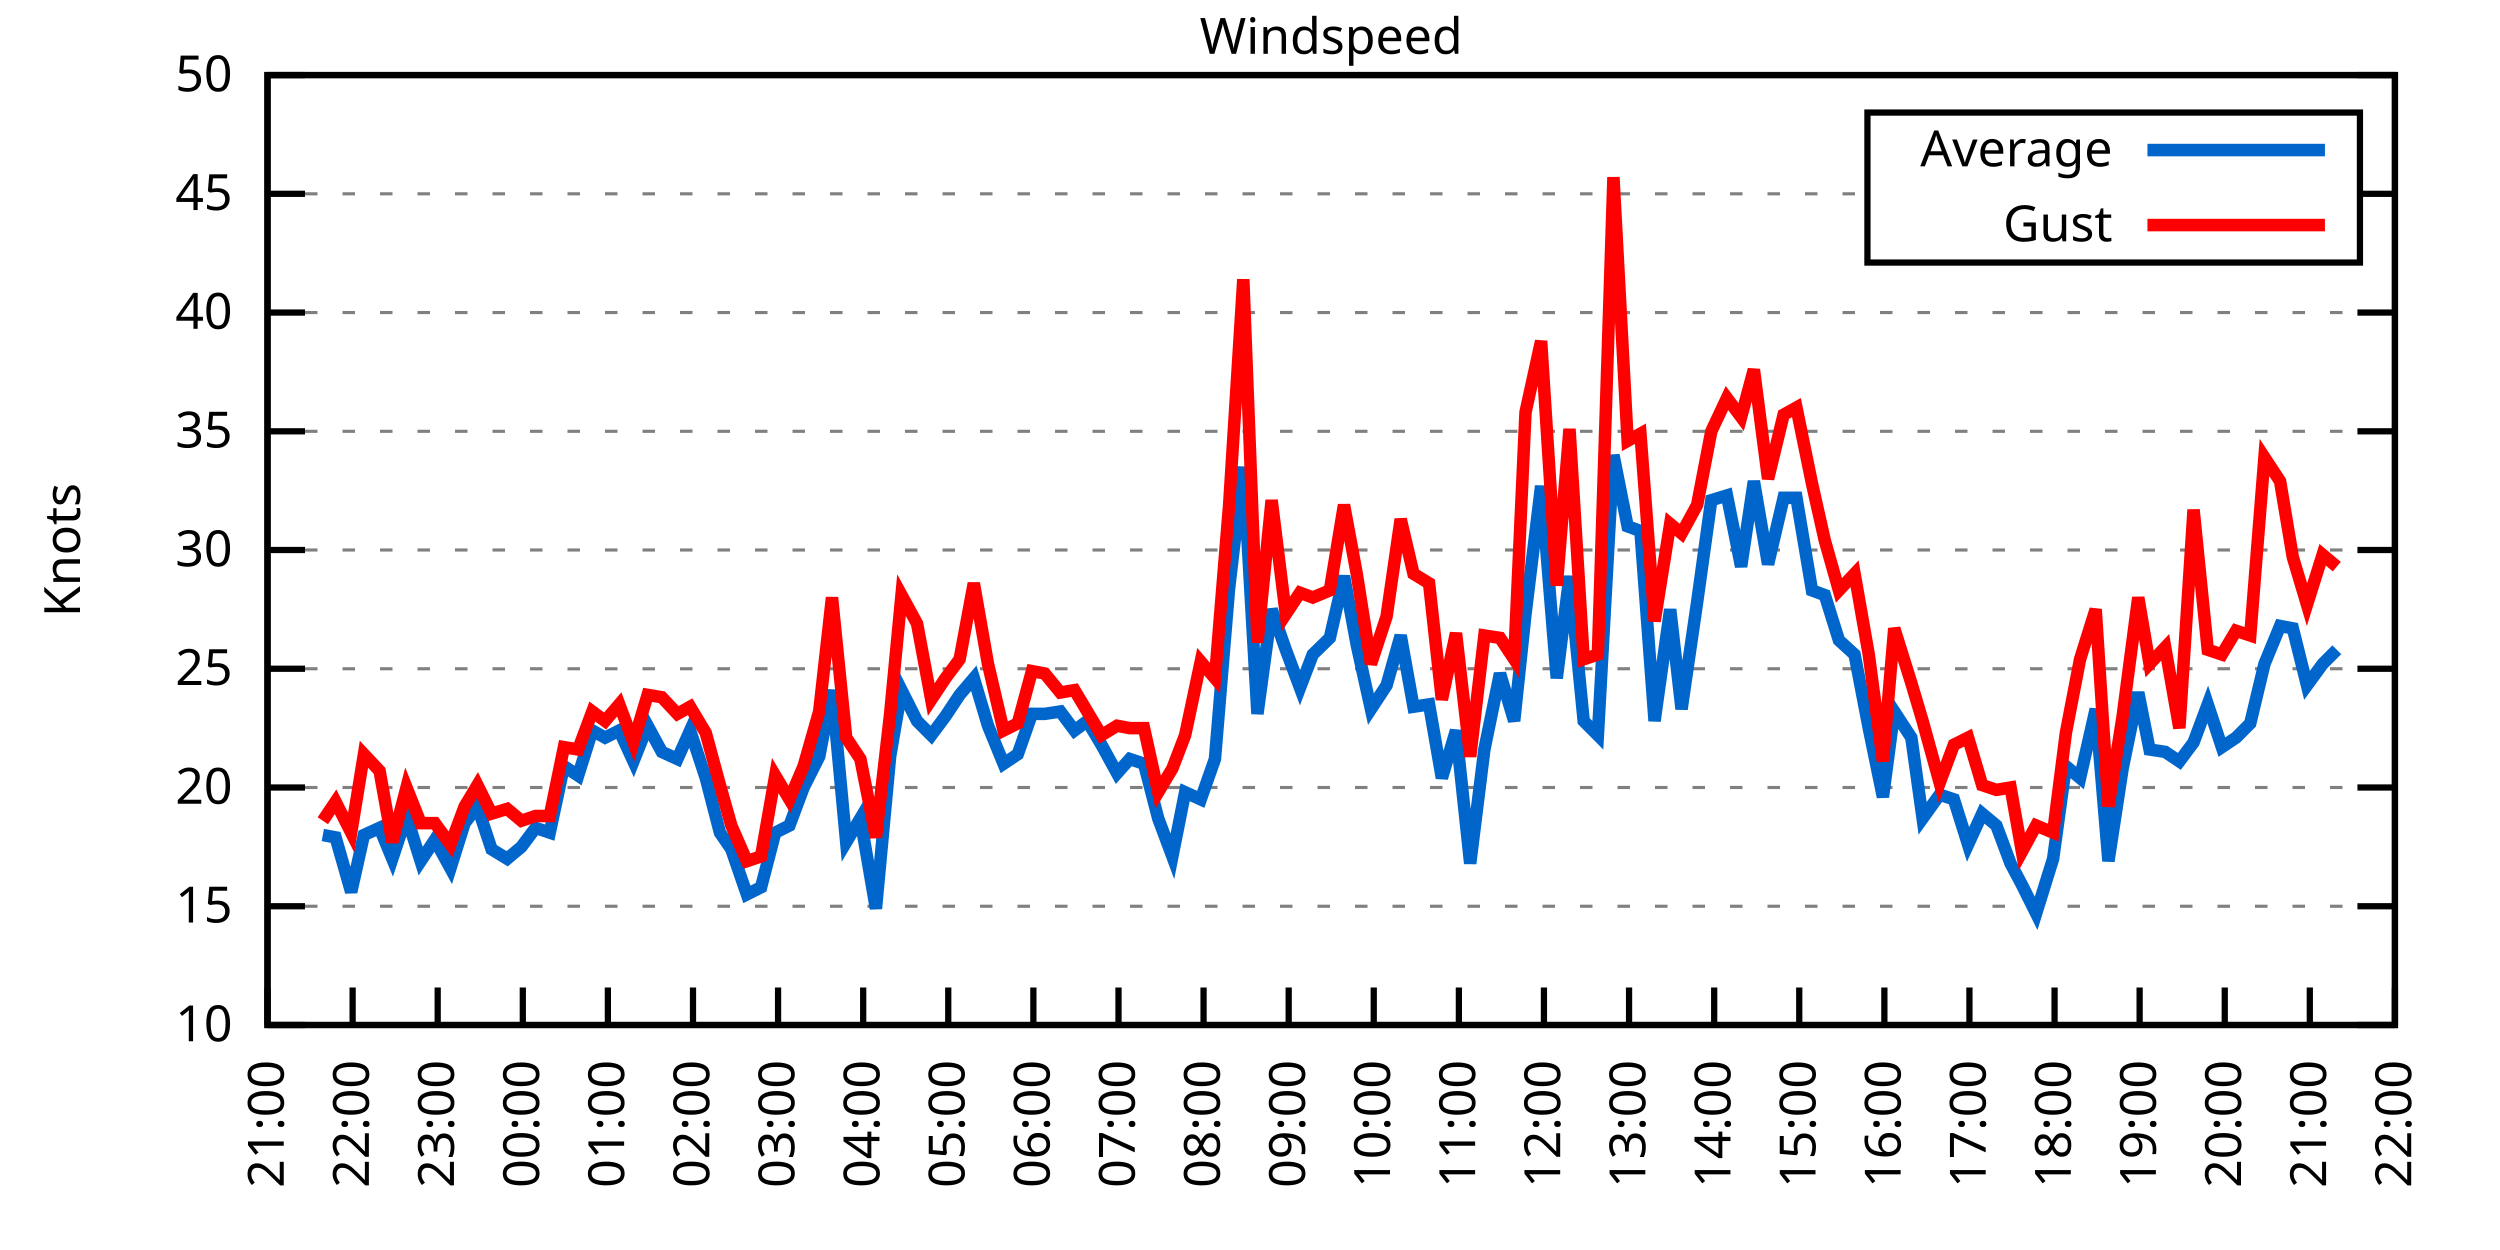
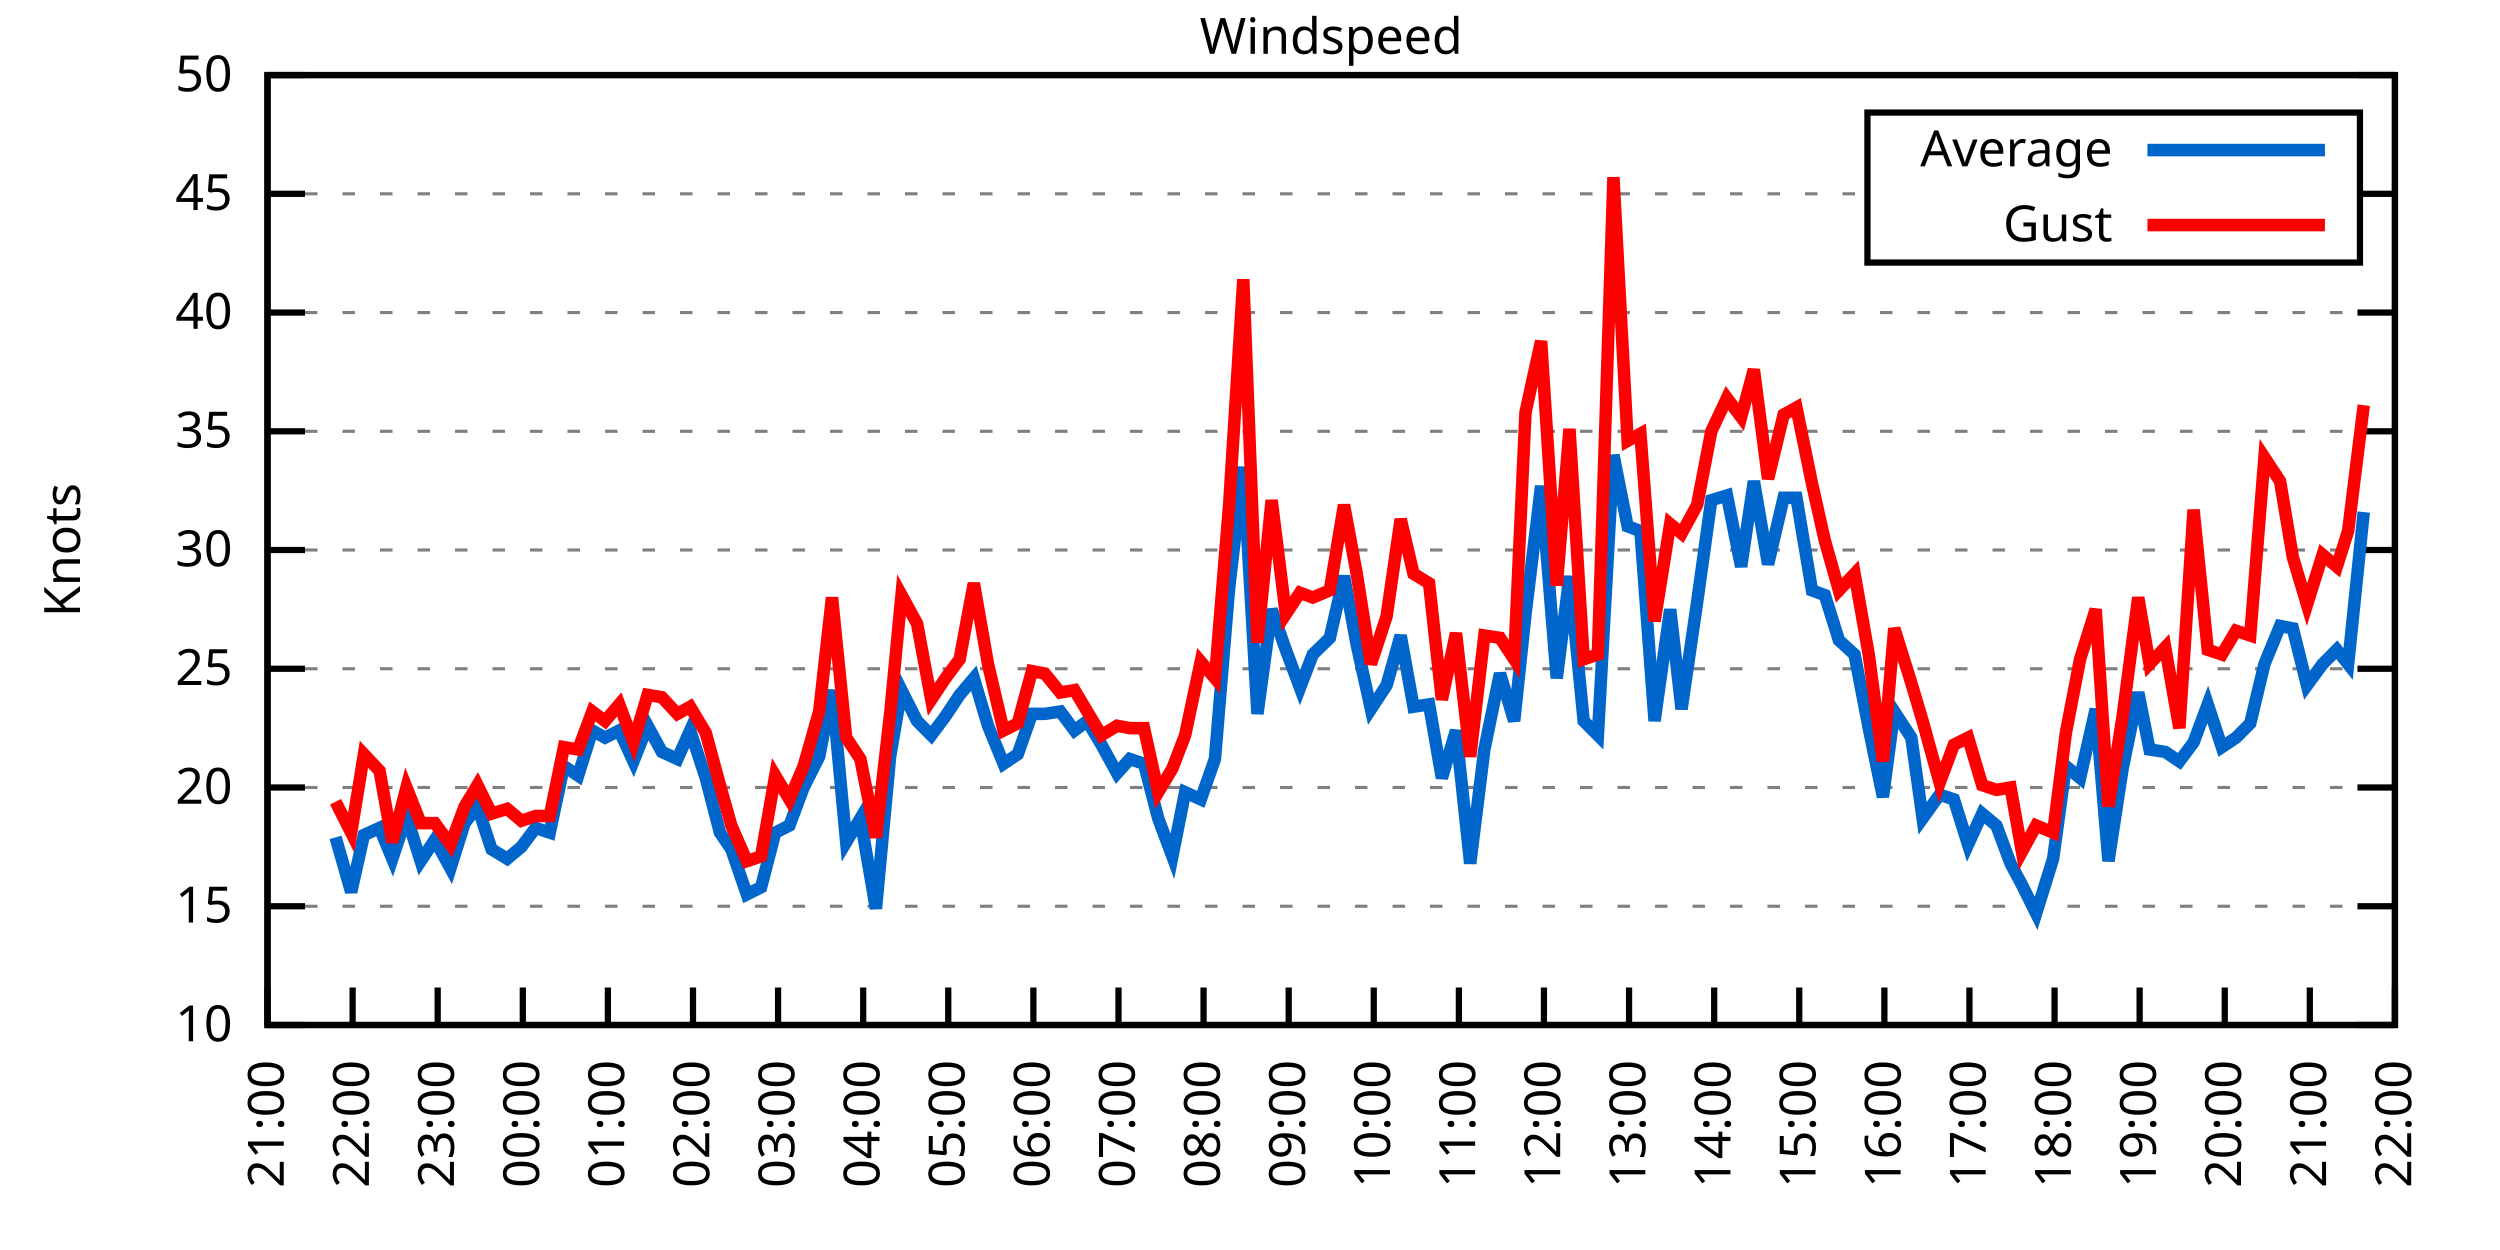
<svg xmlns="http://www.w3.org/2000/svg" xmlns:xlink="http://www.w3.org/1999/xlink" width="400" height="200" viewBox="0 0 400 200">
  <g id="gnuplot_canvas">
    <rect x="0" y="0" width="400" height="200" fill="none" />
    <defs>
      <circle id="gpDot" r="0.5" stroke-width="0.5" stroke="currentColor" />
      <path id="gpPt0" stroke-width="0.333" stroke="currentColor" d="M-1,0 h2 M0,-1 v2" />
      <path id="gpPt1" stroke-width="0.333" stroke="currentColor" d="M-1,-1 L1,1 M1,-1 L-1,1" />
      <path id="gpPt2" stroke-width="0.333" stroke="currentColor" d="M-1,0 L1,0 M0,-1 L0,1 M-1,-1 L1,1 M-1,1 L1,-1" />
      <rect id="gpPt3" stroke-width="0.333" stroke="currentColor" x="-1" y="-1" width="2" height="2" />
      <rect id="gpPt4" stroke-width="0.333" stroke="currentColor" fill="currentColor" x="-1" y="-1" width="2" height="2" />
      <circle id="gpPt5" stroke-width="0.333" stroke="currentColor" cx="0" cy="0" r="1" />
      <use xlink:href="#gpPt5" id="gpPt6" fill="currentColor" stroke="none" />
      <path id="gpPt7" stroke-width="0.333" stroke="currentColor" d="M0,-1.33 L-1.33,0.67 L1.33,0.67 z" />
      <use xlink:href="#gpPt7" id="gpPt8" fill="currentColor" stroke="none" />
      <use xlink:href="#gpPt7" id="gpPt9" stroke="currentColor" transform="rotate(180)" />
      <use xlink:href="#gpPt9" id="gpPt10" fill="currentColor" stroke="none" />
      <use xlink:href="#gpPt3" id="gpPt11" stroke="currentColor" transform="rotate(45)" />
      <use xlink:href="#gpPt11" id="gpPt12" fill="currentColor" stroke="none" />
      <path id="gpPt13" stroke-width="0.333" stroke="currentColor" d="M0,1.330 L1.265,0.411 L0.782,-1.067 L-0.782,-1.076 L-1.265,0.411 z" />
      <use xlink:href="#gpPt13" id="gpPt14" fill="currentColor" stroke="none" />
      <filter id="textbox" filterUnits="objectBoundingBox" x="0" y="0" height="1" width="1">
        <feFlood flood-color="white" flood-opacity="1" result="bgnd" />
        <feComposite in="SourceGraphic" in2="bgnd" operator="atop" />
      </filter>
      <filter id="greybox" filterUnits="objectBoundingBox" x="0" y="0" height="1" width="1">
        <feFlood flood-color="lightgrey" flood-opacity="1" result="grey" />
        <feComposite in="SourceGraphic" in2="grey" operator="atop" />
      </filter>
    </defs>
    <g fill="none" color="white" stroke="currentColor" stroke-width="1.00" stroke-linecap="butt" stroke-linejoin="miter">
</g>
    <g fill="none" color="black" stroke="currentColor" stroke-width="1.00" stroke-linecap="butt" stroke-linejoin="miter">
      <g stroke="none" shape-rendering="crispEdges">
        <polygon fill="rgb(255, 255, 255)" points="42.80,164.00 383.18,164.00 383.18,12.02 42.80,12.02 " />
      </g>
    </g>
    <g fill="none" color="black" stroke="currentColor" stroke-width="1.00" stroke-linecap="butt" stroke-linejoin="miter">
</g>
    <g fill="none" color="black" stroke="black" stroke-width="0.50" stroke-linecap="butt" stroke-linejoin="miter">
</g>
    <g fill="none" color="gray" stroke="currentColor" stroke-width="0.50" stroke-linecap="butt" stroke-linejoin="miter">
      <path stroke="gray" stroke-dasharray="2,4" class="gridline" d="M42.80,164.00 L383.19,164.00  " />
    </g>
    <g fill="none" color="gray" stroke="gray" stroke-width="1.00" stroke-linecap="butt" stroke-linejoin="miter">
</g>
    <g fill="none" color="black" stroke="currentColor" stroke-width="1.00" stroke-linecap="butt" stroke-linejoin="miter">
      <path stroke="black" d="M42.80,164.00 L48.80,164.00 M383.19,164.00 L377.19,164.00  " />
      <g transform="translate(37.20,166.60)" stroke="none" fill="black" font-family="Sans" font-size="8.00" text-anchor="end">
        <text>
          <tspan font-family="Sans"> 10</tspan>
        </text>
      </g>
    </g>
    <g fill="none" color="black" stroke="currentColor" stroke-width="1.00" stroke-linecap="butt" stroke-linejoin="miter">
</g>
    <g fill="none" color="black" stroke="black" stroke-width="0.50" stroke-linecap="butt" stroke-linejoin="miter">
</g>
    <g fill="none" color="gray" stroke="currentColor" stroke-width="0.50" stroke-linecap="butt" stroke-linejoin="miter">
      <path stroke="gray" stroke-dasharray="2,4" class="gridline" d="M42.80,145.00 L383.19,145.00  " />
    </g>
    <g fill="none" color="gray" stroke="gray" stroke-width="1.00" stroke-linecap="butt" stroke-linejoin="miter">
</g>
    <g fill="none" color="black" stroke="currentColor" stroke-width="1.00" stroke-linecap="butt" stroke-linejoin="miter">
      <path stroke="black" d="M42.80,145.00 L48.80,145.00 M383.19,145.00 L377.19,145.00  " />
      <g transform="translate(37.20,147.60)" stroke="none" fill="black" font-family="Sans" font-size="8.00" text-anchor="end">
        <text>
          <tspan font-family="Sans"> 15</tspan>
        </text>
      </g>
    </g>
    <g fill="none" color="black" stroke="currentColor" stroke-width="1.00" stroke-linecap="butt" stroke-linejoin="miter">
</g>
    <g fill="none" color="black" stroke="black" stroke-width="0.50" stroke-linecap="butt" stroke-linejoin="miter">
</g>
    <g fill="none" color="gray" stroke="currentColor" stroke-width="0.50" stroke-linecap="butt" stroke-linejoin="miter">
      <path stroke="gray" stroke-dasharray="2,4" class="gridline" d="M42.80,126.00 L383.19,126.00  " />
    </g>
    <g fill="none" color="gray" stroke="gray" stroke-width="1.00" stroke-linecap="butt" stroke-linejoin="miter">
</g>
    <g fill="none" color="black" stroke="currentColor" stroke-width="1.00" stroke-linecap="butt" stroke-linejoin="miter">
      <path stroke="black" d="M42.80,126.00 L48.80,126.00 M383.19,126.00 L377.19,126.00  " />
      <g transform="translate(37.20,128.60)" stroke="none" fill="black" font-family="Sans" font-size="8.00" text-anchor="end">
        <text>
          <tspan font-family="Sans"> 20</tspan>
        </text>
      </g>
    </g>
    <g fill="none" color="black" stroke="currentColor" stroke-width="1.00" stroke-linecap="butt" stroke-linejoin="miter">
</g>
    <g fill="none" color="black" stroke="black" stroke-width="0.50" stroke-linecap="butt" stroke-linejoin="miter">
</g>
    <g fill="none" color="gray" stroke="currentColor" stroke-width="0.50" stroke-linecap="butt" stroke-linejoin="miter">
      <path stroke="gray" stroke-dasharray="2,4" class="gridline" d="M42.80,107.00 L383.19,107.00  " />
    </g>
    <g fill="none" color="gray" stroke="gray" stroke-width="1.00" stroke-linecap="butt" stroke-linejoin="miter">
</g>
    <g fill="none" color="black" stroke="currentColor" stroke-width="1.00" stroke-linecap="butt" stroke-linejoin="miter">
      <path stroke="black" d="M42.80,107.00 L48.80,107.00 M383.19,107.00 L377.19,107.00  " />
      <g transform="translate(37.20,109.60)" stroke="none" fill="black" font-family="Sans" font-size="8.00" text-anchor="end">
        <text>
          <tspan font-family="Sans"> 25</tspan>
        </text>
      </g>
    </g>
    <g fill="none" color="black" stroke="currentColor" stroke-width="1.00" stroke-linecap="butt" stroke-linejoin="miter">
</g>
    <g fill="none" color="black" stroke="black" stroke-width="0.50" stroke-linecap="butt" stroke-linejoin="miter">
</g>
    <g fill="none" color="gray" stroke="currentColor" stroke-width="0.50" stroke-linecap="butt" stroke-linejoin="miter">
      <path stroke="gray" stroke-dasharray="2,4" class="gridline" d="M42.80,88.00 L383.19,88.00  " />
    </g>
    <g fill="none" color="gray" stroke="gray" stroke-width="1.00" stroke-linecap="butt" stroke-linejoin="miter">
</g>
    <g fill="none" color="black" stroke="currentColor" stroke-width="1.00" stroke-linecap="butt" stroke-linejoin="miter">
      <path stroke="black" d="M42.80,88.00 L48.80,88.00 M383.19,88.00 L377.19,88.00  " />
      <g transform="translate(37.20,90.60)" stroke="none" fill="black" font-family="Sans" font-size="8.00" text-anchor="end">
        <text>
          <tspan font-family="Sans"> 30</tspan>
        </text>
      </g>
    </g>
    <g fill="none" color="black" stroke="currentColor" stroke-width="1.00" stroke-linecap="butt" stroke-linejoin="miter">
</g>
    <g fill="none" color="black" stroke="black" stroke-width="0.50" stroke-linecap="butt" stroke-linejoin="miter">
</g>
    <g fill="none" color="gray" stroke="currentColor" stroke-width="0.50" stroke-linecap="butt" stroke-linejoin="miter">
      <path stroke="gray" stroke-dasharray="2,4" class="gridline" d="M42.80,69.01 L383.19,69.01  " />
    </g>
    <g fill="none" color="gray" stroke="gray" stroke-width="1.00" stroke-linecap="butt" stroke-linejoin="miter">
</g>
    <g fill="none" color="black" stroke="currentColor" stroke-width="1.00" stroke-linecap="butt" stroke-linejoin="miter">
      <path stroke="black" d="M42.80,69.01 L48.80,69.01 M383.19,69.01 L377.19,69.01  " />
      <g transform="translate(37.20,71.61)" stroke="none" fill="black" font-family="Sans" font-size="8.00" text-anchor="end">
        <text>
          <tspan font-family="Sans"> 35</tspan>
        </text>
      </g>
    </g>
    <g fill="none" color="black" stroke="currentColor" stroke-width="1.00" stroke-linecap="butt" stroke-linejoin="miter">
</g>
    <g fill="none" color="black" stroke="black" stroke-width="0.50" stroke-linecap="butt" stroke-linejoin="miter">
</g>
    <g fill="none" color="gray" stroke="currentColor" stroke-width="0.50" stroke-linecap="butt" stroke-linejoin="miter">
      <path stroke="gray" stroke-dasharray="2,4" class="gridline" d="M42.80,50.01 L383.19,50.01  " />
    </g>
    <g fill="none" color="gray" stroke="gray" stroke-width="1.00" stroke-linecap="butt" stroke-linejoin="miter">
</g>
    <g fill="none" color="black" stroke="currentColor" stroke-width="1.00" stroke-linecap="butt" stroke-linejoin="miter">
      <path stroke="black" d="M42.80,50.01 L48.80,50.01 M383.19,50.01 L377.19,50.01  " />
      <g transform="translate(37.20,52.61)" stroke="none" fill="black" font-family="Sans" font-size="8.00" text-anchor="end">
        <text>
          <tspan font-family="Sans"> 40</tspan>
        </text>
      </g>
    </g>
    <g fill="none" color="black" stroke="currentColor" stroke-width="1.00" stroke-linecap="butt" stroke-linejoin="miter">
</g>
    <g fill="none" color="black" stroke="black" stroke-width="0.50" stroke-linecap="butt" stroke-linejoin="miter">
</g>
    <g fill="none" color="gray" stroke="currentColor" stroke-width="0.50" stroke-linecap="butt" stroke-linejoin="miter">
      <path stroke="gray" stroke-dasharray="2,4" class="gridline" d="M42.80,31.01 L298.79,31.01 M377.59,31.01 L383.19,31.01  " />
    </g>
    <g fill="none" color="gray" stroke="gray" stroke-width="1.00" stroke-linecap="butt" stroke-linejoin="miter">
</g>
    <g fill="none" color="black" stroke="currentColor" stroke-width="1.00" stroke-linecap="butt" stroke-linejoin="miter">
      <path stroke="black" d="M42.80,31.01 L48.80,31.01 M383.19,31.01 L377.19,31.01  " />
      <g transform="translate(37.20,33.61)" stroke="none" fill="black" font-family="Sans" font-size="8.00" text-anchor="end">
        <text>
          <tspan font-family="Sans"> 45</tspan>
        </text>
      </g>
    </g>
    <g fill="none" color="black" stroke="currentColor" stroke-width="1.00" stroke-linecap="butt" stroke-linejoin="miter">
</g>
    <g fill="none" color="black" stroke="black" stroke-width="0.50" stroke-linecap="butt" stroke-linejoin="miter">
</g>
    <g fill="none" color="gray" stroke="currentColor" stroke-width="0.50" stroke-linecap="butt" stroke-linejoin="miter">
      <path stroke="gray" stroke-dasharray="2,4" class="gridline" d="M42.80,12.01 L383.19,12.01  " />
    </g>
    <g fill="none" color="gray" stroke="gray" stroke-width="1.00" stroke-linecap="butt" stroke-linejoin="miter">
</g>
    <g fill="none" color="black" stroke="currentColor" stroke-width="1.00" stroke-linecap="butt" stroke-linejoin="miter">
      <path stroke="black" d="M42.80,12.01 L48.80,12.01 M383.19,12.01 L377.19,12.01  " />
      <g transform="translate(37.20,14.61)" stroke="none" fill="black" font-family="Sans" font-size="8.00" text-anchor="end">
        <text>
          <tspan font-family="Sans"> 50</tspan>
        </text>
      </g>
    </g>
    <g fill="none" color="black" stroke="currentColor" stroke-width="1.00" stroke-linecap="butt" stroke-linejoin="miter">
      <path stroke="black" d="M42.80,164.00 L42.80,158.00  " />
      <g transform="translate(45.40,169.60) rotate(270.00)" stroke="none" fill="black" font-family="Sans" font-size="8.00" text-anchor="end">
        <text>
          <tspan font-family="Sans">21:00</tspan>
        </text>
      </g>
    </g>
    <g fill="none" color="black" stroke="currentColor" stroke-width="1.00" stroke-linecap="butt" stroke-linejoin="miter">
      <path stroke="black" d="M56.42,164.00 L56.42,158.00  " />
      <g transform="translate(59.02,169.60) rotate(270.00)" stroke="none" fill="black" font-family="Sans" font-size="8.00" text-anchor="end">
        <text>
          <tspan font-family="Sans">22:00</tspan>
        </text>
      </g>
    </g>
    <g fill="none" color="black" stroke="currentColor" stroke-width="1.00" stroke-linecap="butt" stroke-linejoin="miter">
      <path stroke="black" d="M70.03,164.00 L70.03,158.00  " />
      <g transform="translate(72.63,169.60) rotate(270.00)" stroke="none" fill="black" font-family="Sans" font-size="8.00" text-anchor="end">
        <text>
          <tspan font-family="Sans">23:00</tspan>
        </text>
      </g>
    </g>
    <g fill="none" color="black" stroke="currentColor" stroke-width="1.00" stroke-linecap="butt" stroke-linejoin="miter">
      <path stroke="black" d="M83.65,164.00 L83.65,158.00  " />
      <g transform="translate(86.25,169.60) rotate(270.00)" stroke="none" fill="black" font-family="Sans" font-size="8.00" text-anchor="end">
        <text>
          <tspan font-family="Sans">00:00</tspan>
        </text>
      </g>
    </g>
    <g fill="none" color="black" stroke="currentColor" stroke-width="1.00" stroke-linecap="butt" stroke-linejoin="miter">
      <path stroke="black" d="M97.26,164.00 L97.26,158.00  " />
      <g transform="translate(99.86,169.60) rotate(270.00)" stroke="none" fill="black" font-family="Sans" font-size="8.00" text-anchor="end">
        <text>
          <tspan font-family="Sans">01:00</tspan>
        </text>
      </g>
    </g>
    <g fill="none" color="black" stroke="currentColor" stroke-width="1.00" stroke-linecap="butt" stroke-linejoin="miter">
      <path stroke="black" d="M110.88,164.00 L110.88,158.00  " />
      <g transform="translate(113.48,169.60) rotate(270.00)" stroke="none" fill="black" font-family="Sans" font-size="8.00" text-anchor="end">
        <text>
          <tspan font-family="Sans">02:00</tspan>
        </text>
      </g>
    </g>
    <g fill="none" color="black" stroke="currentColor" stroke-width="1.00" stroke-linecap="butt" stroke-linejoin="miter">
      <path stroke="black" d="M124.49,164.00 L124.49,158.00  " />
      <g transform="translate(127.09,169.60) rotate(270.00)" stroke="none" fill="black" font-family="Sans" font-size="8.00" text-anchor="end">
        <text>
          <tspan font-family="Sans">03:00</tspan>
        </text>
      </g>
    </g>
    <g fill="none" color="black" stroke="currentColor" stroke-width="1.00" stroke-linecap="butt" stroke-linejoin="miter">
      <path stroke="black" d="M138.11,164.00 L138.11,158.00  " />
      <g transform="translate(140.71,169.60) rotate(270.00)" stroke="none" fill="black" font-family="Sans" font-size="8.00" text-anchor="end">
        <text>
          <tspan font-family="Sans">04:00</tspan>
        </text>
      </g>
    </g>
    <g fill="none" color="black" stroke="currentColor" stroke-width="1.00" stroke-linecap="butt" stroke-linejoin="miter">
      <path stroke="black" d="M151.72,164.00 L151.72,158.00  " />
      <g transform="translate(154.32,169.60) rotate(270.00)" stroke="none" fill="black" font-family="Sans" font-size="8.00" text-anchor="end">
        <text>
          <tspan font-family="Sans">05:00</tspan>
        </text>
      </g>
    </g>
    <g fill="none" color="black" stroke="currentColor" stroke-width="1.00" stroke-linecap="butt" stroke-linejoin="miter">
      <path stroke="black" d="M165.34,164.00 L165.34,158.00  " />
      <g transform="translate(167.94,169.60) rotate(270.00)" stroke="none" fill="black" font-family="Sans" font-size="8.00" text-anchor="end">
        <text>
          <tspan font-family="Sans">06:00</tspan>
        </text>
      </g>
    </g>
    <g fill="none" color="black" stroke="currentColor" stroke-width="1.00" stroke-linecap="butt" stroke-linejoin="miter">
      <path stroke="black" d="M178.96,164.00 L178.96,158.00  " />
      <g transform="translate(181.56,169.60) rotate(270.00)" stroke="none" fill="black" font-family="Sans" font-size="8.00" text-anchor="end">
        <text>
          <tspan font-family="Sans">07:00</tspan>
        </text>
      </g>
    </g>
    <g fill="none" color="black" stroke="currentColor" stroke-width="1.00" stroke-linecap="butt" stroke-linejoin="miter">
      <path stroke="black" d="M192.57,164.00 L192.57,158.00  " />
      <g transform="translate(195.17,169.60) rotate(270.00)" stroke="none" fill="black" font-family="Sans" font-size="8.00" text-anchor="end">
        <text>
          <tspan font-family="Sans">08:00</tspan>
        </text>
      </g>
    </g>
    <g fill="none" color="black" stroke="currentColor" stroke-width="1.00" stroke-linecap="butt" stroke-linejoin="miter">
      <path stroke="black" d="M206.19,164.00 L206.19,158.00  " />
      <g transform="translate(208.79,169.60) rotate(270.00)" stroke="none" fill="black" font-family="Sans" font-size="8.00" text-anchor="end">
        <text>
          <tspan font-family="Sans">09:00</tspan>
        </text>
      </g>
    </g>
    <g fill="none" color="black" stroke="currentColor" stroke-width="1.00" stroke-linecap="butt" stroke-linejoin="miter">
      <path stroke="black" d="M219.80,164.00 L219.80,158.00  " />
      <g transform="translate(222.40,169.60) rotate(270.00)" stroke="none" fill="black" font-family="Sans" font-size="8.00" text-anchor="end">
        <text>
          <tspan font-family="Sans">10:00</tspan>
        </text>
      </g>
    </g>
    <g fill="none" color="black" stroke="currentColor" stroke-width="1.00" stroke-linecap="butt" stroke-linejoin="miter">
      <path stroke="black" d="M233.42,164.00 L233.42,158.00  " />
      <g transform="translate(236.02,169.60) rotate(270.00)" stroke="none" fill="black" font-family="Sans" font-size="8.00" text-anchor="end">
        <text>
          <tspan font-family="Sans">11:00</tspan>
        </text>
      </g>
    </g>
    <g fill="none" color="black" stroke="currentColor" stroke-width="1.00" stroke-linecap="butt" stroke-linejoin="miter">
      <path stroke="black" d="M247.03,164.00 L247.03,158.00  " />
      <g transform="translate(249.63,169.60) rotate(270.00)" stroke="none" fill="black" font-family="Sans" font-size="8.00" text-anchor="end">
        <text>
          <tspan font-family="Sans">12:00</tspan>
        </text>
      </g>
    </g>
    <g fill="none" color="black" stroke="currentColor" stroke-width="1.00" stroke-linecap="butt" stroke-linejoin="miter">
      <path stroke="black" d="M260.65,164.00 L260.65,158.00  " />
      <g transform="translate(263.25,169.60) rotate(270.00)" stroke="none" fill="black" font-family="Sans" font-size="8.00" text-anchor="end">
        <text>
          <tspan font-family="Sans">13:00</tspan>
        </text>
      </g>
    </g>
    <g fill="none" color="black" stroke="currentColor" stroke-width="1.00" stroke-linecap="butt" stroke-linejoin="miter">
      <path stroke="black" d="M274.27,164.00 L274.27,158.00  " />
      <g transform="translate(276.87,169.60) rotate(270.00)" stroke="none" fill="black" font-family="Sans" font-size="8.00" text-anchor="end">
        <text>
          <tspan font-family="Sans">14:00</tspan>
        </text>
      </g>
    </g>
    <g fill="none" color="black" stroke="currentColor" stroke-width="1.00" stroke-linecap="butt" stroke-linejoin="miter">
      <path stroke="black" d="M287.88,164.00 L287.88,158.00  " />
      <g transform="translate(290.48,169.60) rotate(270.00)" stroke="none" fill="black" font-family="Sans" font-size="8.00" text-anchor="end">
        <text>
          <tspan font-family="Sans">15:00</tspan>
        </text>
      </g>
    </g>
    <g fill="none" color="black" stroke="currentColor" stroke-width="1.00" stroke-linecap="butt" stroke-linejoin="miter">
      <path stroke="black" d="M301.50,164.00 L301.50,158.00  " />
      <g transform="translate(304.10,169.60) rotate(270.00)" stroke="none" fill="black" font-family="Sans" font-size="8.00" text-anchor="end">
        <text>
          <tspan font-family="Sans">16:00</tspan>
        </text>
      </g>
    </g>
    <g fill="none" color="black" stroke="currentColor" stroke-width="1.00" stroke-linecap="butt" stroke-linejoin="miter">
      <path stroke="black" d="M315.11,164.00 L315.11,158.00  " />
      <g transform="translate(317.71,169.60) rotate(270.00)" stroke="none" fill="black" font-family="Sans" font-size="8.00" text-anchor="end">
        <text>
          <tspan font-family="Sans">17:00</tspan>
        </text>
      </g>
    </g>
    <g fill="none" color="black" stroke="currentColor" stroke-width="1.00" stroke-linecap="butt" stroke-linejoin="miter">
      <path stroke="black" d="M328.73,164.00 L328.73,158.00  " />
      <g transform="translate(331.33,169.60) rotate(270.00)" stroke="none" fill="black" font-family="Sans" font-size="8.00" text-anchor="end">
        <text>
          <tspan font-family="Sans">18:00</tspan>
        </text>
      </g>
    </g>
    <g fill="none" color="black" stroke="currentColor" stroke-width="1.00" stroke-linecap="butt" stroke-linejoin="miter">
      <path stroke="black" d="M342.34,164.00 L342.34,158.00  " />
      <g transform="translate(344.94,169.60) rotate(270.00)" stroke="none" fill="black" font-family="Sans" font-size="8.00" text-anchor="end">
        <text>
          <tspan font-family="Sans">19:00</tspan>
        </text>
      </g>
    </g>
    <g fill="none" color="black" stroke="currentColor" stroke-width="1.00" stroke-linecap="butt" stroke-linejoin="miter">
      <path stroke="black" d="M355.96,164.00 L355.96,158.00  " />
      <g transform="translate(358.56,169.60) rotate(270.00)" stroke="none" fill="black" font-family="Sans" font-size="8.00" text-anchor="end">
        <text>
          <tspan font-family="Sans">20:00</tspan>
        </text>
      </g>
    </g>
    <g fill="none" color="black" stroke="currentColor" stroke-width="1.00" stroke-linecap="butt" stroke-linejoin="miter">
      <path stroke="black" d="M369.57,164.00 L369.57,158.00  " />
      <g transform="translate(372.17,169.60) rotate(270.00)" stroke="none" fill="black" font-family="Sans" font-size="8.00" text-anchor="end">
        <text>
          <tspan font-family="Sans">21:00</tspan>
        </text>
      </g>
    </g>
    <g fill="none" color="black" stroke="currentColor" stroke-width="1.00" stroke-linecap="butt" stroke-linejoin="miter">
      <path stroke="black" d="M383.19,164.00 L383.19,158.00  " />
      <g transform="translate(385.79,169.60) rotate(270.00)" stroke="none" fill="black" font-family="Sans" font-size="8.00" text-anchor="end">
        <text>
          <tspan font-family="Sans">22:00</tspan>
        </text>
      </g>
    </g>
    <g fill="none" color="black" stroke="currentColor" stroke-width="1.00" stroke-linecap="butt" stroke-linejoin="miter">
</g>
    <g fill="none" color="black" stroke="currentColor" stroke-width="1.00" stroke-linecap="butt" stroke-linejoin="miter">
      <path stroke="black" d="M42.80,12.01 L42.80,164.00 L383.19,164.00 L383.19,12.01 L42.80,12.01 Z  " />
    </g>
    <g fill="none" color="black" stroke="currentColor" stroke-width="1.00" stroke-linecap="butt" stroke-linejoin="miter">
</g>
    <g fill="none" color="black" stroke="currentColor" stroke-width="1.00" stroke-linecap="butt" stroke-linejoin="miter">
      <path stroke="black" d="M298.79,42.01 L298.79,18.01 L377.59,18.01 L377.59,42.01 L298.79,42.01 Z  " />
    </g>
    <g id="Windspeed_plot_1">
      <g fill="none" color="white" stroke="black" stroke-width="2.00" stroke-linecap="butt" stroke-linejoin="miter">
</g>
      <g fill="none" color="black" stroke="currentColor" stroke-width="2.00" stroke-linecap="butt" stroke-linejoin="miter">
        <g transform="translate(337.99,26.61)" stroke="none" fill="black" font-family="Sans" font-size="8.00" text-anchor="end">
          <text>
            <tspan font-family="Sans">Average</tspan>
          </text>
        </g>
      </g>
      <g fill="none" color="black" stroke="currentColor" stroke-width="2.00" stroke-linecap="butt" stroke-linejoin="miter">
-         <path stroke="rgb(  0, 102, 204)" d="M343.59,24.01 L371.99,24.01 M51.65,133.60 L53.69,133.98 L56.19,142.72 L58.23,133.60 L60.73,132.46 L62.77,137.40   L65.04,130.56 L67.31,137.78 L69.58,134.36 L72.07,138.92 L74.34,131.70 L76.39,129.04 L78.65,135.88 L81.15,137.40   L83.42,135.50 L85.69,132.46 L87.96,133.22 L90.23,122.58 L92.50,124.10 L94.77,116.88 L96.81,118.02 L99.08,116.88   L101.35,121.82 L103.62,116.12 L105.89,120.30 L108.38,121.44 L110.42,116.88 L112.92,124.48 L115.19,133.22 L117.01,135.88   L119.50,143.10 L121.77,141.96 L124.04,133.22 L126.31,132.08 L128.58,126.00 L131.07,121.06 L133.12,110.42 L135.39,134.74   L137.66,130.94 L140.15,145.38 L142.42,121.06 L144.24,110.42 L146.73,115.36 L149.00,117.64 L151.27,114.60 L153.54,111.18   L155.81,108.52 L158.08,116.12 L160.57,122.20 L162.84,120.68 L165.11,114.22 L167.16,114.22 L169.65,113.84 L171.92,116.88   L173.96,115.36 L176.23,119.16 L178.73,123.72 L180.77,121.44 L183.04,122.20 L185.31,130.94 L187.58,137.02 L189.62,126.76   L192.12,127.90 L194.39,121.44 L196.66,94.08 L198.93,74.71 L201.19,114.22 L203.46,97.50 L205.73,103.96 L208.00,110.04   L210.04,104.72 L212.77,102.06 L215.04,92.18 L217.08,103.20 L219.35,113.46 L221.85,109.66 L224.11,101.68 L226.16,113.08   L228.65,112.70 L230.70,124.48 L232.96,116.88 L235.23,138.16 L237.50,119.92 L240.00,107.76 L242.27,115.36 L244.08,98.26   L246.58,77.75 L249.08,108.52 L251.12,92.18 L253.39,115.36 L255.66,117.64 L258.15,72.81 L260.42,84.21 L262.47,84.97   L264.73,115.36 L267.23,97.50 L269.05,113.46 L271.54,96.36 L273.81,80.03 L276.31,79.27 L278.58,90.66 L280.62,76.99   L282.89,90.28 L285.38,79.65 L287.43,79.65 L289.92,94.46 L291.97,95.22 L294.23,102.44 L296.73,104.72 L299.00,116.50   L301.27,127.52 L303.08,113.84 L305.81,118.02 L307.62,130.94 L310.35,127.14 L312.62,127.90 L314.89,135.12 L317.15,130.18   L319.42,132.08 L321.69,138.16 L323.51,141.58 L325.78,146.14 L328.50,137.40 L330.54,122.58 L332.81,124.48 L335.31,113.46   L337.35,137.78 L339.62,122.96 L342.12,110.80 L343.93,119.92 L346.43,120.30 L348.70,121.82 L350.97,118.78 L353.24,112.70   L355.50,119.54 L357.77,118.02 L360.04,115.74 L362.31,106.24 L364.81,100.16 L366.85,100.54 L369.12,109.66 L371.62,106.24   L373.89,103.96  " />
+         <path stroke="rgb(  0, 102, 204)" d="M343.59,24.01 L371.99,24.01 M53.69,133.98 L56.19,142.72 L58.23,133.60 L60.73,132.46 L62.77,137.40 L65.04,130.56   L67.31,137.78 L69.58,134.36 L72.07,138.92 L74.34,131.70 L76.39,129.04 L78.65,135.88 L81.15,137.40 L83.42,135.50   L85.69,132.46 L87.96,133.22 L90.23,122.58 L92.50,124.10 L94.77,116.88 L96.81,118.02 L99.08,116.88 L101.35,121.82   L103.62,116.12 L105.89,120.30 L108.38,121.44 L110.42,116.88 L112.92,124.48 L115.19,133.22 L117.01,135.88 L119.50,143.10   L121.77,141.96 L124.04,133.22 L126.31,132.08 L128.58,126.00 L131.07,121.06 L133.12,110.42 L135.39,134.74 L137.66,130.94   L140.15,145.38 L142.42,121.06 L144.24,110.42 L146.73,115.36 L149.00,117.64 L151.27,114.60 L153.54,111.18 L155.81,108.52   L158.08,116.12 L160.57,122.20 L162.84,120.68 L165.11,114.22 L167.16,114.22 L169.65,113.84 L171.92,116.88 L173.96,115.36   L176.23,119.16 L178.73,123.72 L180.77,121.44 L183.04,122.20 L185.31,130.94 L187.58,137.02 L189.62,126.76 L192.12,127.90   L194.39,121.44 L196.66,94.08 L198.93,74.71 L201.19,114.22 L203.46,97.50 L205.73,103.96 L208.00,110.04 L210.04,104.72   L212.77,102.06 L215.04,92.18 L217.08,103.20 L219.35,113.46 L221.85,109.66 L224.11,101.68 L226.16,113.08 L228.65,112.70   L230.70,124.48 L232.96,116.88 L235.23,138.16 L237.50,119.92 L240.00,107.76 L242.27,115.36 L244.08,98.26 L246.58,77.75   L249.08,108.52 L251.12,92.18 L253.39,115.36 L255.66,117.64 L258.15,72.81 L260.42,84.21 L262.47,84.97 L264.73,115.36   L267.23,97.50 L269.05,113.46 L271.54,96.36 L273.81,80.03 L276.31,79.27 L278.58,90.66 L280.62,76.99 L282.89,90.28   L285.38,79.65 L287.43,79.65 L289.92,94.46 L291.97,95.22 L294.23,102.44 L296.73,104.72 L299.00,116.50 L301.27,127.52   L303.08,113.84 L305.81,118.02 L307.62,130.94 L310.35,127.14 L312.62,127.90 L314.89,135.12 L317.15,130.18 L319.42,132.08   L321.69,138.16 L323.51,141.58 L325.78,146.14 L328.50,137.40 L330.54,122.58 L332.81,124.48 L335.31,113.46 L337.35,137.78   L339.62,122.96 L342.12,110.80 L343.93,119.92 L346.43,120.30 L348.70,121.82 L350.97,118.78 L353.24,112.70 L355.50,119.54   L357.77,118.02 L360.04,115.74 L362.31,106.24 L364.81,100.16 L366.85,100.54 L369.12,109.66 L371.62,106.24 L373.89,103.96   L375.70,106.24 L378.20,81.93  " />
      </g>
    </g>
    <g id="Windspeed_plot_2">
      <g fill="none" color="black" stroke="currentColor" stroke-width="2.00" stroke-linecap="butt" stroke-linejoin="miter">
        <g transform="translate(337.99,38.61)" stroke="none" fill="black" font-family="Sans" font-size="8.00" text-anchor="end">
          <text>
            <tspan font-family="Sans">Gust</tspan>
          </text>
        </g>
      </g>
      <g fill="none" color="black" stroke="currentColor" stroke-width="2.00" stroke-linecap="butt" stroke-linejoin="miter">
-         <path stroke="rgb(255,   0,   0)" d="M343.59,36.01 L371.99,36.01 M51.65,131.32 L53.69,128.28 L56.19,133.22 L58.23,120.68 L60.73,123.34 L62.77,134.74   L65.04,126.00 L67.31,131.70 L69.58,131.70 L72.07,135.12 L74.34,129.04 L76.39,125.62 L78.65,130.18 L81.15,129.42   L83.42,131.32 L85.69,130.56 L87.96,130.56 L90.23,119.54 L92.50,119.92 L94.77,113.84 L96.81,115.36 L99.08,112.70   L101.35,118.78 L103.62,111.18 L105.89,111.56 L108.38,114.22 L110.42,113.08 L112.92,117.26 L115.19,125.62 L117.01,132.08   L119.50,137.78 L121.77,137.02 L124.04,124.10 L126.31,127.90 L128.58,122.58 L131.07,113.84 L133.12,95.60 L135.39,118.02   L137.66,121.44 L140.15,133.98 L142.42,114.22 L144.24,95.22 L146.73,99.78 L149.00,111.94 L151.27,108.52 L153.54,105.48   L155.81,93.32 L158.08,106.24 L160.57,116.88 L162.84,115.74 L165.11,107.38 L167.16,107.76 L169.65,110.80 L171.92,110.42   L173.96,113.84 L176.23,117.64 L178.73,116.12 L180.77,116.50 L183.04,116.50 L185.31,126.76 L187.58,122.96 L189.62,117.64   L192.12,105.86 L194.39,108.52 L196.66,80.79 L198.93,44.69 L201.19,102.82 L203.46,80.03 L205.73,98.26 L208.00,94.84   L210.04,95.60 L212.77,94.46 L215.04,80.79 L217.08,91.80 L219.35,106.24 L221.85,98.64 L224.11,83.07 L226.16,91.80   L228.65,93.32 L230.70,111.94 L232.96,101.30 L235.23,121.06 L237.50,101.68 L240.00,102.06 L242.27,105.48 L244.08,65.97   L246.58,54.57 L249.08,93.70 L251.12,68.63 L253.39,105.48 L255.66,104.72 L258.15,28.35 L260.42,70.53 L262.47,69.39   L264.73,99.40 L267.23,83.83 L269.05,85.35 L271.54,80.79 L273.81,69.01 L276.31,63.69 L278.58,66.73 L280.62,59.13   L282.89,76.61 L285.38,66.35 L287.43,65.21 L289.92,77.37 L291.97,86.49 L294.23,94.46 L296.73,91.80 L299.00,104.72   L301.27,121.82 L303.08,100.54 L305.81,109.28 L307.62,115.36 L310.35,125.24 L312.62,119.16 L314.89,118.02 L317.15,125.62   L319.42,126.38 L321.69,126.00 L323.51,136.26 L325.78,132.08 L328.50,133.22 L330.54,117.26 L332.81,105.48 L335.31,97.50   L337.35,129.04 L339.62,114.60 L342.12,95.60 L343.93,106.24 L346.43,103.58 L348.70,116.50 L350.97,81.55 L353.24,103.96   L355.50,104.72 L357.77,100.92 L360.04,101.68 L362.31,73.19 L364.81,76.99 L366.85,89.14 L369.12,96.74 L371.62,88.76   L373.89,90.66  " />
+         <path stroke="rgb(255,   0,   0)" d="M343.59,36.01 L371.99,36.01 M53.69,128.28 L56.19,133.22 L58.23,120.68 L60.73,123.34 L62.77,134.74 L65.04,126.00   L67.31,131.70 L69.58,131.70 L72.07,135.12 L74.34,129.04 L76.39,125.62 L78.65,130.18 L81.15,129.42 L83.42,131.32   L85.69,130.56 L87.96,130.56 L90.23,119.54 L92.50,119.92 L94.77,113.84 L96.81,115.36 L99.08,112.70 L101.35,118.78   L103.62,111.18 L105.89,111.56 L108.38,114.22 L110.42,113.08 L112.92,117.26 L115.19,125.62 L117.01,132.08 L119.50,137.78   L121.77,137.02 L124.04,124.10 L126.31,127.90 L128.58,122.58 L131.07,113.84 L133.12,95.60 L135.39,118.02 L137.66,121.44   L140.15,133.98 L142.42,114.22 L144.24,95.22 L146.73,99.78 L149.00,111.94 L151.27,108.52 L153.54,105.48 L155.81,93.32   L158.08,106.24 L160.57,116.88 L162.84,115.74 L165.11,107.38 L167.16,107.76 L169.65,110.80 L171.92,110.42 L173.96,113.84   L176.23,117.64 L178.73,116.12 L180.77,116.50 L183.04,116.50 L185.31,126.76 L187.58,122.96 L189.62,117.64 L192.12,105.86   L194.39,108.52 L196.66,80.79 L198.93,44.69 L201.19,102.82 L203.46,80.03 L205.73,98.26 L208.00,94.84 L210.04,95.60   L212.77,94.46 L215.04,80.79 L217.08,91.80 L219.35,106.24 L221.85,98.64 L224.11,83.07 L226.16,91.80 L228.65,93.32   L230.70,111.94 L232.96,101.30 L235.23,121.06 L237.50,101.68 L240.00,102.06 L242.27,105.48 L244.08,65.97 L246.58,54.57   L249.08,93.70 L251.12,68.63 L253.39,105.48 L255.66,104.72 L258.15,28.35 L260.42,70.53 L262.47,69.39 L264.73,99.40   L267.23,83.83 L269.05,85.35 L271.54,80.79 L273.81,69.01 L276.31,63.69 L278.58,66.73 L280.62,59.13 L282.89,76.61   L285.38,66.35 L287.43,65.21 L289.92,77.37 L291.97,86.49 L294.23,94.46 L296.73,91.80 L299.00,104.72 L301.27,121.82   L303.08,100.54 L305.81,109.28 L307.62,115.36 L310.35,125.24 L312.62,119.16 L314.89,118.02 L317.15,125.62 L319.42,126.38   L321.69,126.00 L323.51,136.26 L325.78,132.08 L328.50,133.22 L330.54,117.26 L332.81,105.48 L335.31,97.50 L337.35,129.04   L339.62,114.60 L342.12,95.60 L343.93,106.24 L346.43,103.58 L348.70,116.50 L350.97,81.55 L353.24,103.96 L355.50,104.72   L357.77,100.92 L360.04,101.68 L362.31,73.19 L364.81,76.99 L366.85,89.14 L369.12,96.74 L371.62,88.76 L373.89,90.66   L375.70,84.97 L378.20,64.83  " />
      </g>
    </g>
    <g fill="none" color="black" stroke="currentColor" stroke-width="2.00" stroke-linecap="butt" stroke-linejoin="miter">
</g>
    <g fill="none" color="black" stroke="black" stroke-width="1.00" stroke-linecap="butt" stroke-linejoin="miter">
</g>
    <g fill="none" color="black" stroke="currentColor" stroke-width="1.00" stroke-linecap="butt" stroke-linejoin="miter">
      <path stroke="black" d="M42.80,12.01 L42.80,164.00 L383.19,164.00 L383.19,12.01 L42.80,12.01 Z  " />
      <g transform="translate(12.80,88.01) rotate(270.00)" stroke="none" fill="black" font-family="Sans" font-size="8.00" text-anchor="middle">
        <text>
          <tspan font-family="Sans">Knots</tspan>
        </text>
      </g>
    </g>
    <g fill="none" color="black" stroke="currentColor" stroke-width="1.00" stroke-linecap="butt" stroke-linejoin="miter">
</g>
    <g fill="none" color="black" stroke="currentColor" stroke-width="1.00" stroke-linecap="butt" stroke-linejoin="miter">
      <g transform="translate(212.99,8.61)" stroke="none" fill="black" font-family="Sans" font-size="8.00" text-anchor="middle">
        <text>
          <tspan font-family="Sans">Windspeed</tspan>
        </text>
      </g>
    </g>
    <g fill="none" color="black" stroke="currentColor" stroke-width="1.00" stroke-linecap="butt" stroke-linejoin="miter">
</g>
  </g>
</svg>
